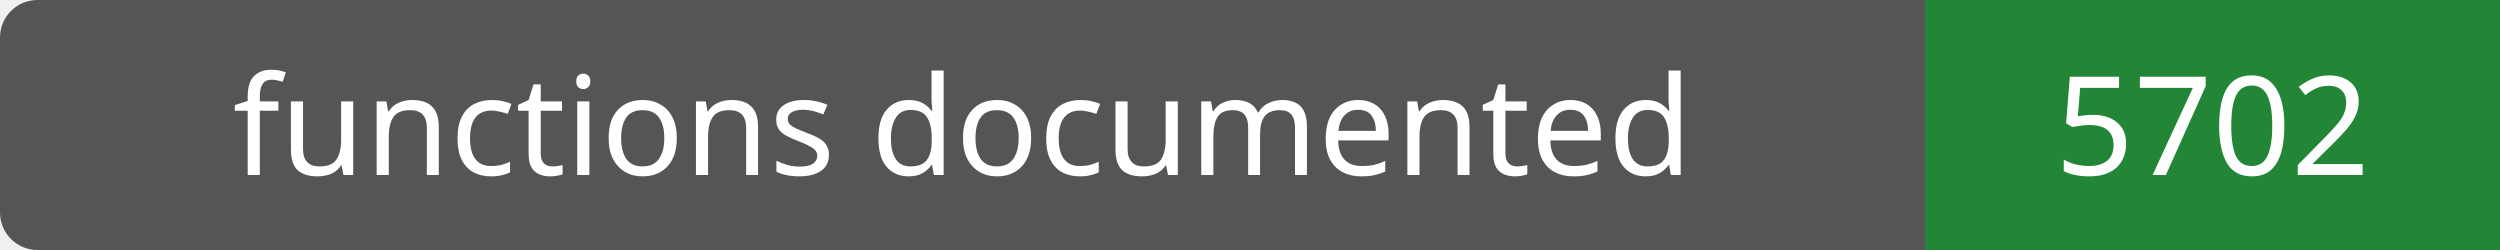
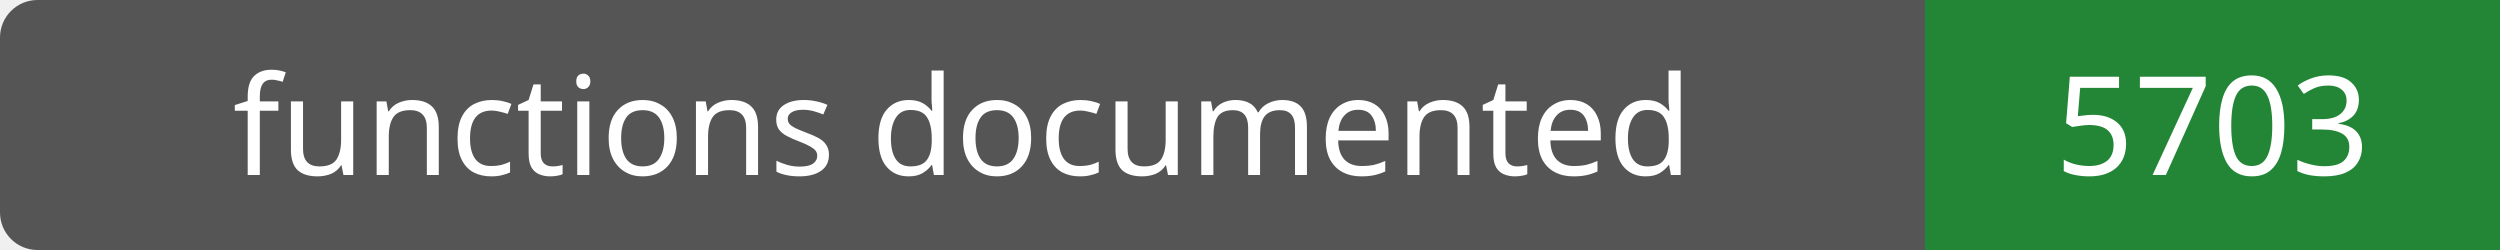
- <svg xmlns="http://www.w3.org/2000/svg" width="200" height="20" role="img" aria-label="functions documented: 5702">
+ <svg xmlns="http://www.w3.org/2000/svg" width="200" height="20" role="img" aria-label="functions documented: 5703">
  <rect width="200" height="20" rx="3" fill="#555" />
  <path fill="#238636" d="M154 0h46v20H154z" />
  <g fill="#fff" text-anchor="middle" font-family="Verdana,sans-serif" font-size="11">
    <text x="77.0" y="14">functions documented</text>
-     <text x="177.0" y="14">5702</text>
+     <text x="177.0" y="14">5703</text>
  </g>
</svg>
